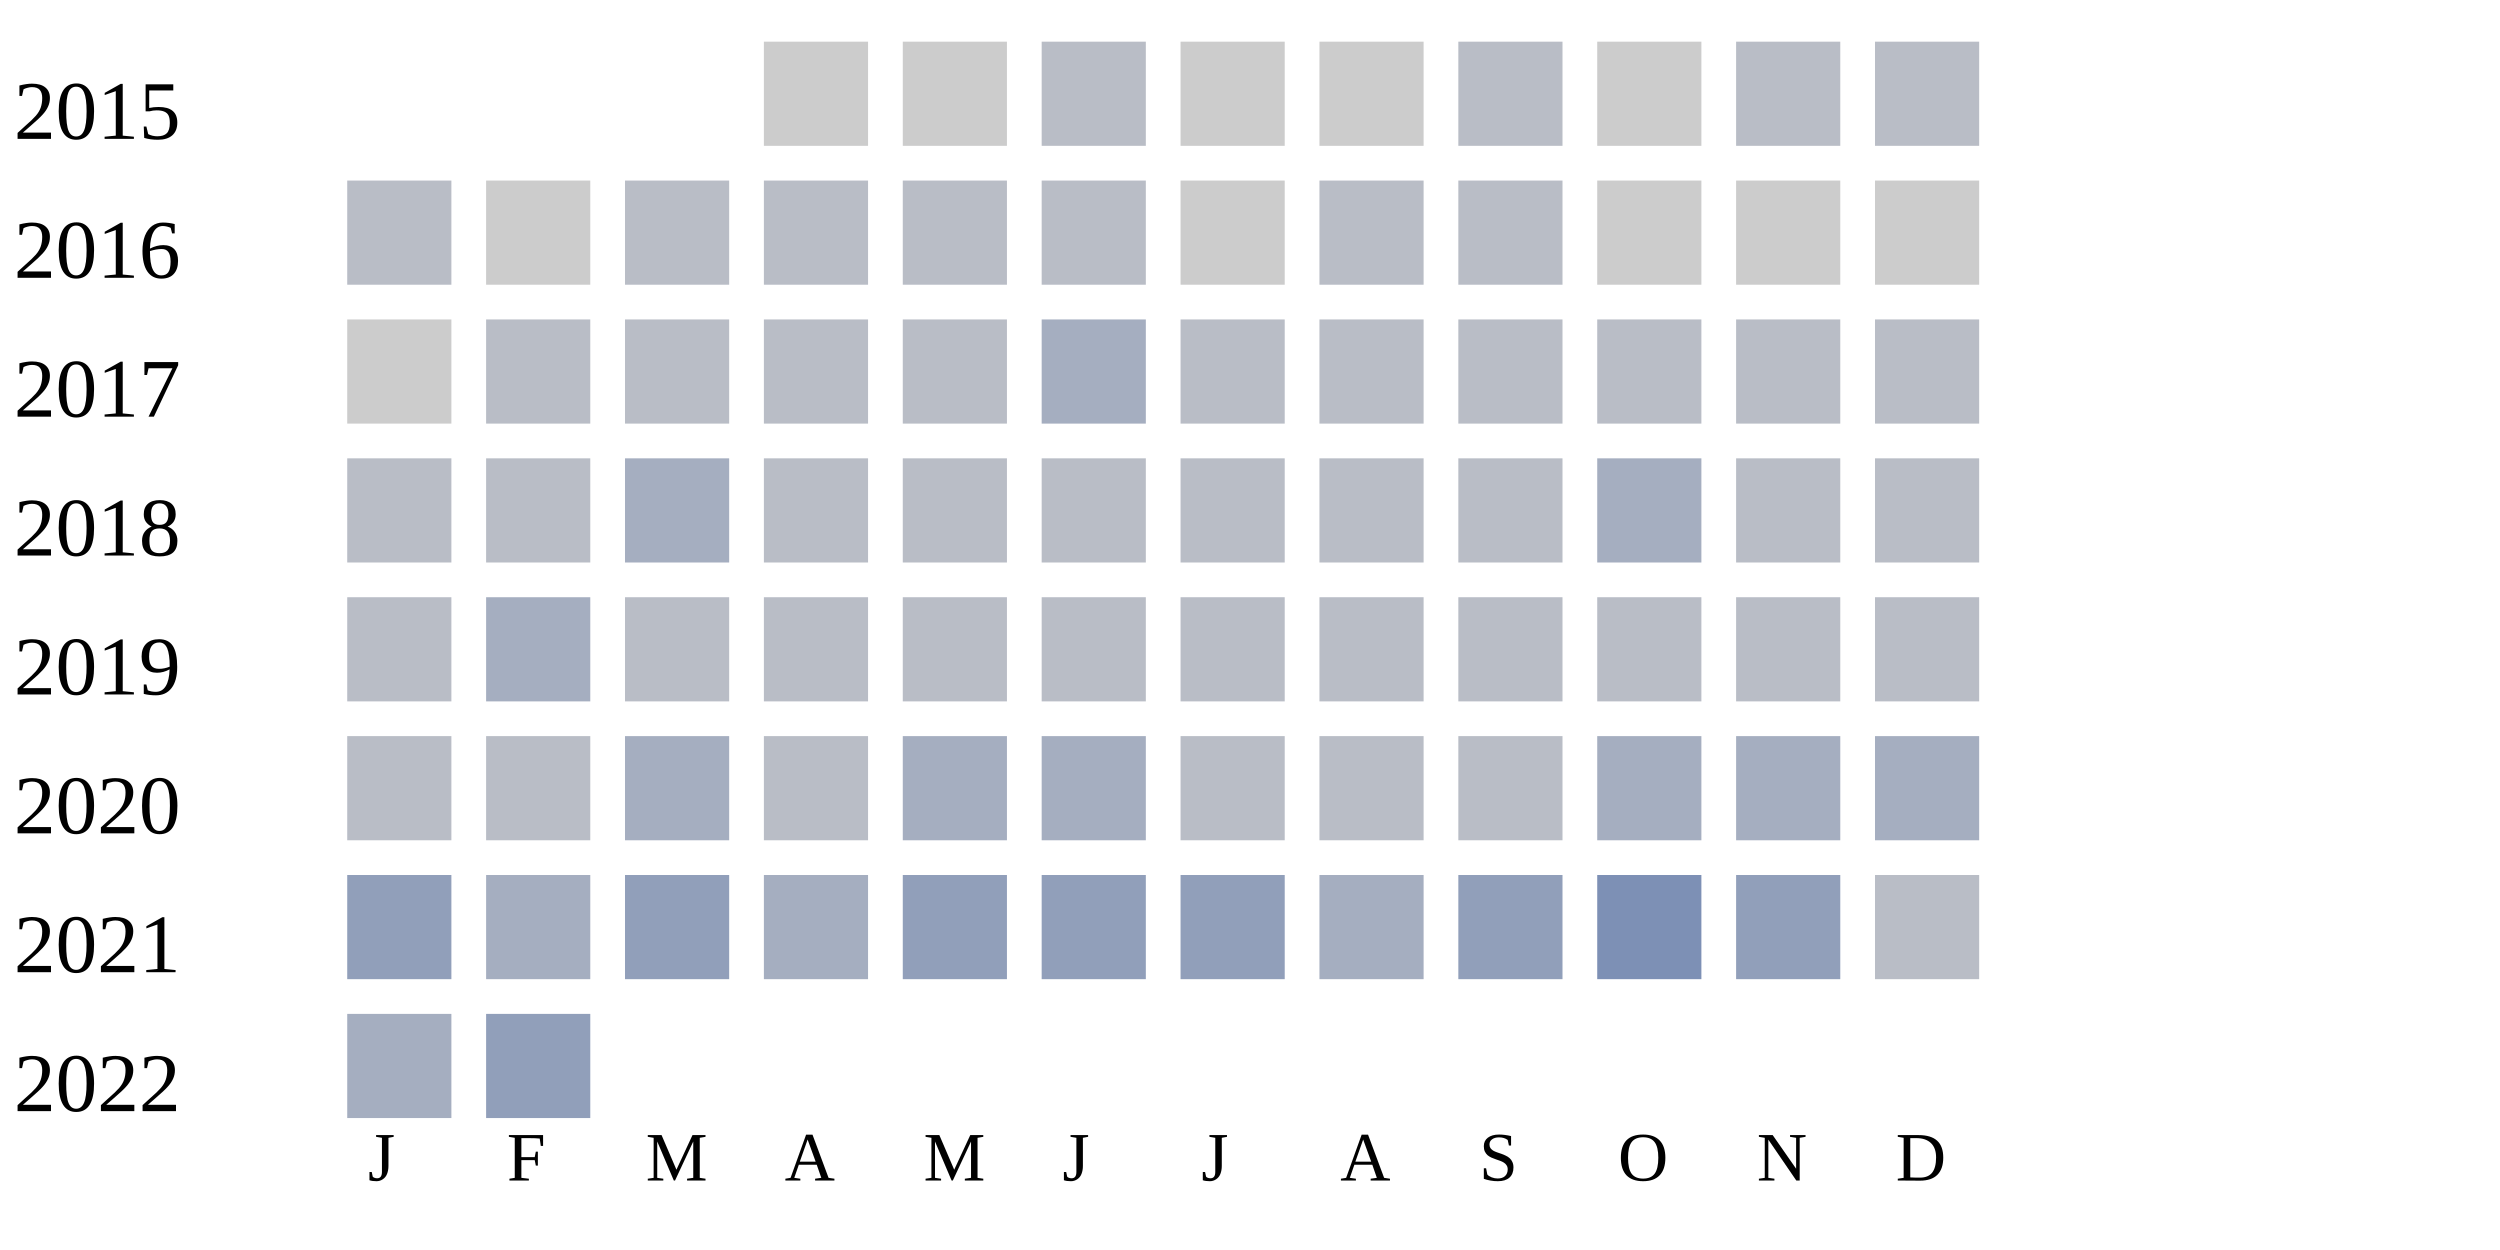
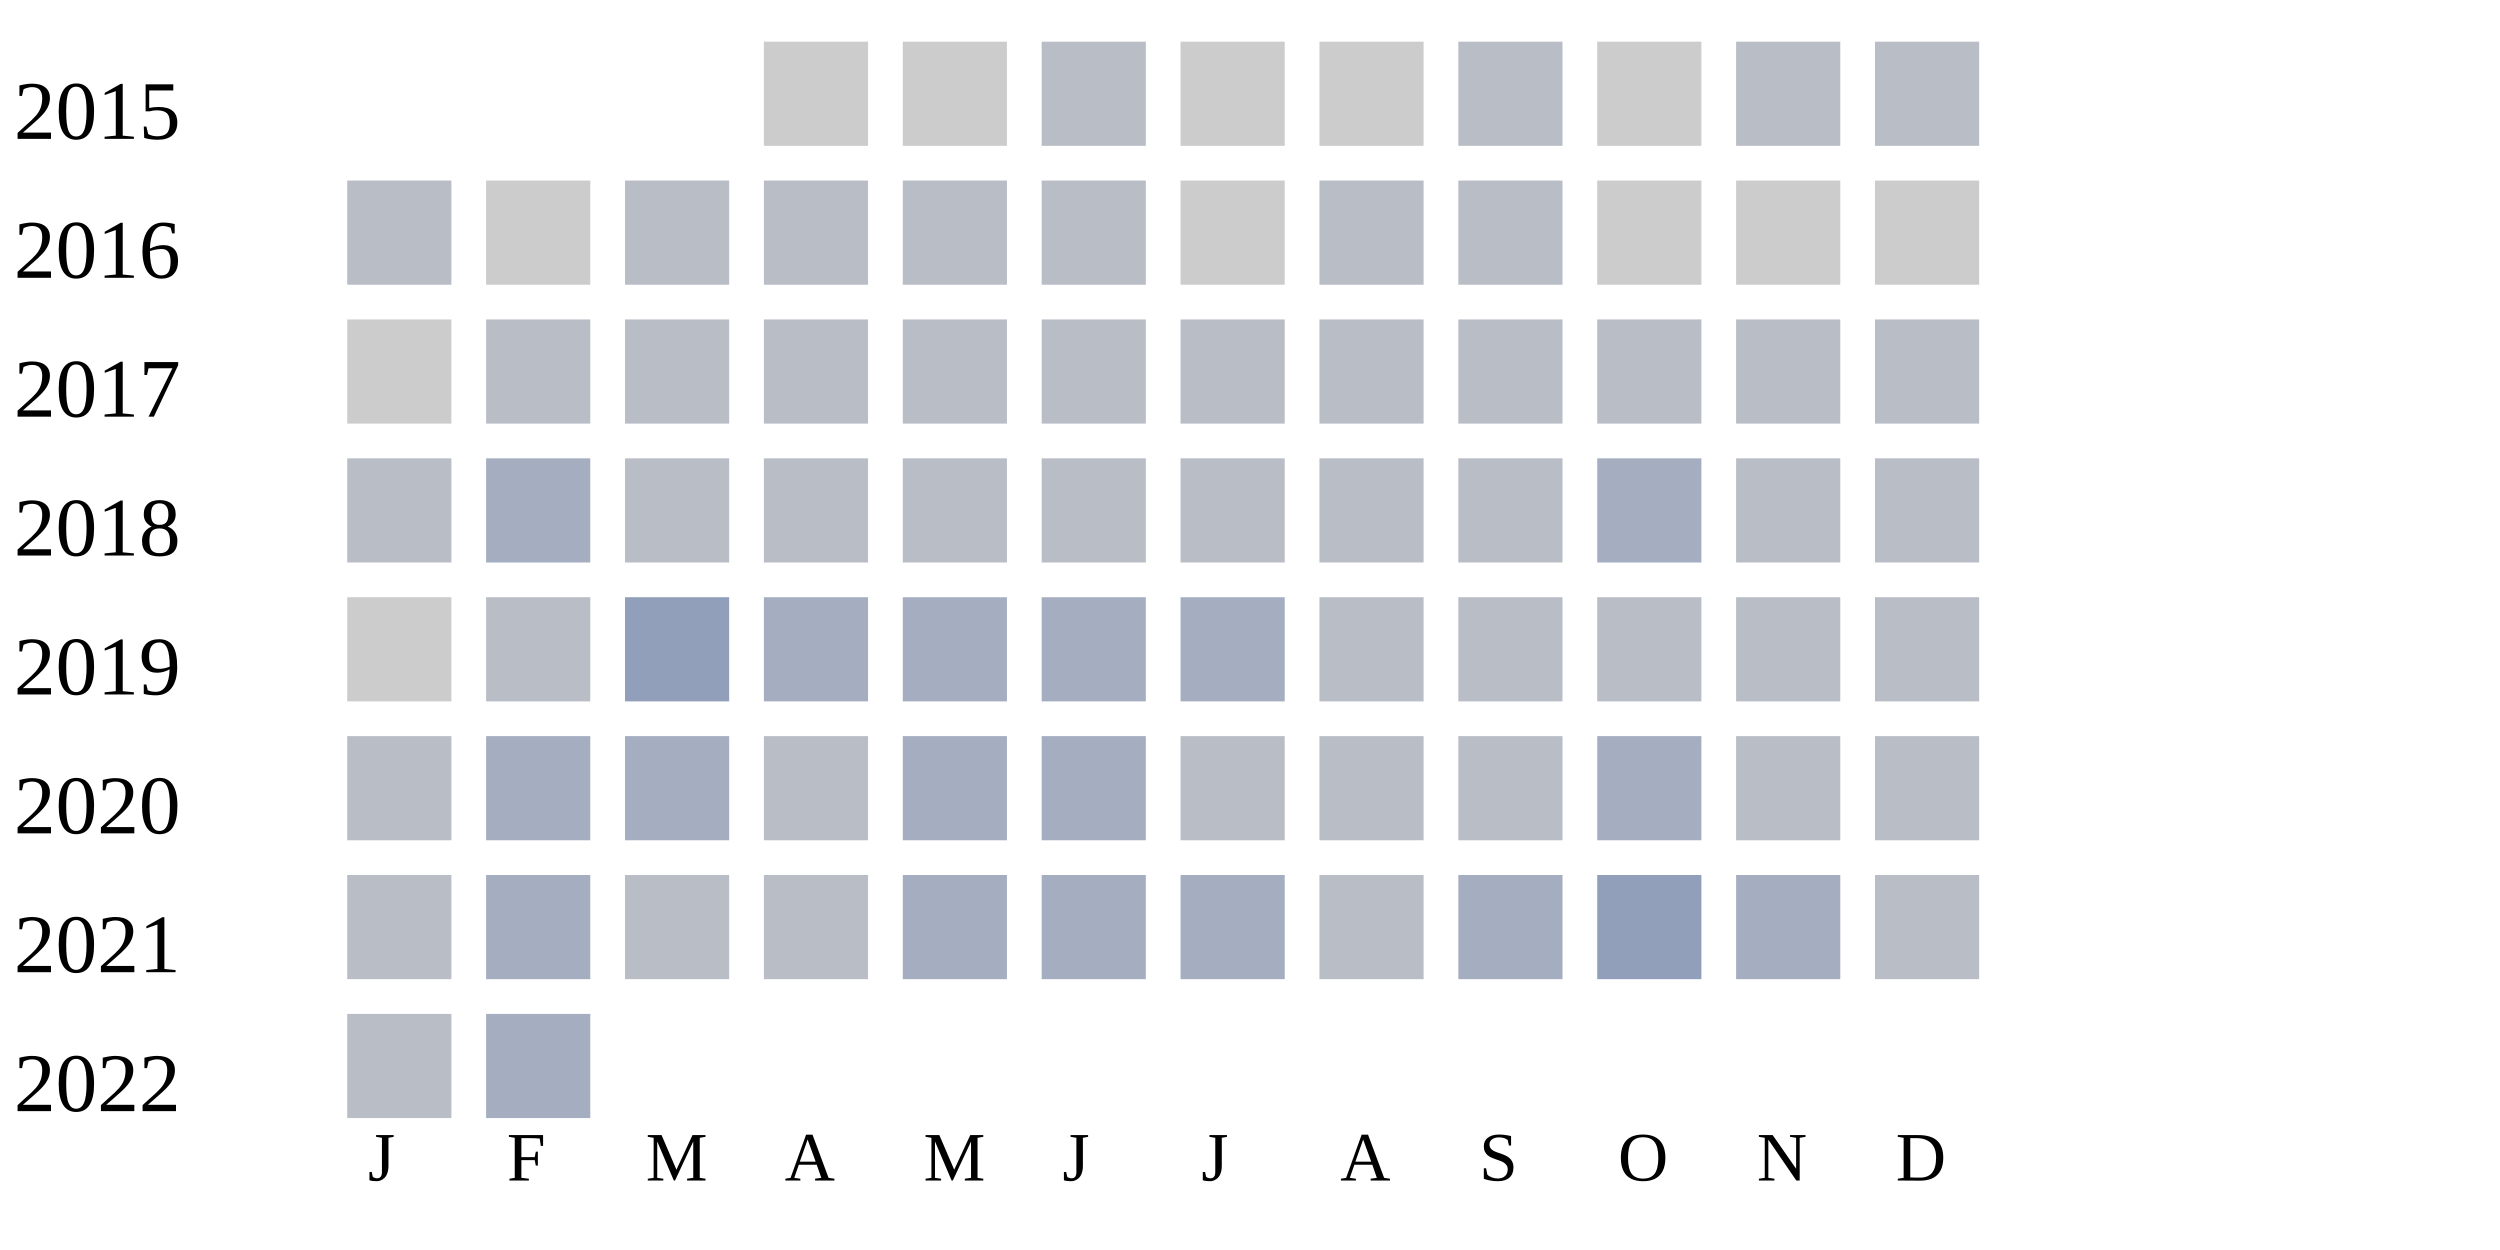
<svg xmlns="http://www.w3.org/2000/svg" width="360" height="180">
  <g transform="translate(0 0)">
    <text x="2" y="20">2015</text>
    <rect x="110" y="6" width="15" height="15" fill="#cccccc" />
    <rect x="130" y="6" width="15" height="15" fill="#cccccc" />
    <rect x="150" y="6" width="15" height="15" fill="#b9bdc6" />
    <rect x="170" y="6" width="15" height="15" fill="#cccccc" />
    <rect x="190" y="6" width="15" height="15" fill="#cccccc" />
    <rect x="210" y="6" width="15" height="15" fill="#b9bdc6" />
    <rect x="230" y="6" width="15" height="15" fill="#cccccc" />
    <rect x="250" y="6" width="15" height="15" fill="#b9bdc6" />
    <rect x="270" y="6" width="15" height="15" fill="#b9bdc6" />
  </g>
  <g transform="translate(0 20)">
    <text x="2" y="20">2016</text>
    <rect x="50" y="6" width="15" height="15" fill="#b9bdc6" />
    <rect x="70" y="6" width="15" height="15" fill="#cccccc" />
    <rect x="90" y="6" width="15" height="15" fill="#b9bdc6" />
    <rect x="110" y="6" width="15" height="15" fill="#b9bdc6" />
    <rect x="130" y="6" width="15" height="15" fill="#b9bdc6" />
    <rect x="150" y="6" width="15" height="15" fill="#b9bdc6" />
    <rect x="170" y="6" width="15" height="15" fill="#cccccc" />
    <rect x="190" y="6" width="15" height="15" fill="#b9bdc6" />
    <rect x="210" y="6" width="15" height="15" fill="#b9bdc6" />
    <rect x="230" y="6" width="15" height="15" fill="#cccccc" />
    <rect x="250" y="6" width="15" height="15" fill="#cccccc" />
    <rect x="270" y="6" width="15" height="15" fill="#cccccc" />
  </g>
  <g transform="translate(0 40)">
    <text x="2" y="20">2017</text>
    <rect x="50" y="6" width="15" height="15" fill="#cccccc" />
    <rect x="70" y="6" width="15" height="15" fill="#b9bdc6" />
    <rect x="90" y="6" width="15" height="15" fill="#b9bdc6" />
    <rect x="110" y="6" width="15" height="15" fill="#b9bdc6" />
    <rect x="130" y="6" width="15" height="15" fill="#b9bdc6" />
-     <rect x="150" y="6" width="15" height="15" fill="#a5aec0" />
+     <rect x="150" y="6" width="15" height="15" fill="#b9bdc6" />
    <rect x="170" y="6" width="15" height="15" fill="#b9bdc6" />
    <rect x="190" y="6" width="15" height="15" fill="#b9bdc6" />
    <rect x="210" y="6" width="15" height="15" fill="#b9bdc6" />
    <rect x="230" y="6" width="15" height="15" fill="#b9bdc6" />
    <rect x="250" y="6" width="15" height="15" fill="#b9bdc6" />
    <rect x="270" y="6" width="15" height="15" fill="#b9bdc6" />
  </g>
  <g transform="translate(0 60)">
    <text x="2" y="20">2018</text>
    <rect x="50" y="6" width="15" height="15" fill="#b9bdc6" />
-     <rect x="70" y="6" width="15" height="15" fill="#b9bdc6" />
-     <rect x="90" y="6" width="15" height="15" fill="#a5aec0" />
+     <rect x="70" y="6" width="15" height="15" fill="#a5aec0" />
+     <rect x="90" y="6" width="15" height="15" fill="#b9bdc6" />
    <rect x="110" y="6" width="15" height="15" fill="#b9bdc6" />
    <rect x="130" y="6" width="15" height="15" fill="#b9bdc6" />
    <rect x="150" y="6" width="15" height="15" fill="#b9bdc6" />
    <rect x="170" y="6" width="15" height="15" fill="#b9bdc6" />
    <rect x="190" y="6" width="15" height="15" fill="#b9bdc6" />
    <rect x="210" y="6" width="15" height="15" fill="#b9bdc6" />
    <rect x="230" y="6" width="15" height="15" fill="#a5aec0" />
    <rect x="250" y="6" width="15" height="15" fill="#b9bdc6" />
    <rect x="270" y="6" width="15" height="15" fill="#b9bdc6" />
  </g>
  <g transform="translate(0 80)">
    <text x="2" y="20">2019</text>
-     <rect x="50" y="6" width="15" height="15" fill="#b9bdc6" />
-     <rect x="70" y="6" width="15" height="15" fill="#a5aec0" />
-     <rect x="90" y="6" width="15" height="15" fill="#b9bdc6" />
-     <rect x="110" y="6" width="15" height="15" fill="#b9bdc6" />
-     <rect x="130" y="6" width="15" height="15" fill="#b9bdc6" />
-     <rect x="150" y="6" width="15" height="15" fill="#b9bdc6" />
-     <rect x="170" y="6" width="15" height="15" fill="#b9bdc6" />
+     <rect x="50" y="6" width="15" height="15" fill="#cccccc" />
+     <rect x="70" y="6" width="15" height="15" fill="#b9bdc6" />
+     <rect x="90" y="6" width="15" height="15" fill="#919fba" />
+     <rect x="110" y="6" width="15" height="15" fill="#a5aec0" />
+     <rect x="130" y="6" width="15" height="15" fill="#a5aec0" />
+     <rect x="150" y="6" width="15" height="15" fill="#a5aec0" />
+     <rect x="170" y="6" width="15" height="15" fill="#a5aec0" />
    <rect x="190" y="6" width="15" height="15" fill="#b9bdc6" />
    <rect x="210" y="6" width="15" height="15" fill="#b9bdc6" />
    <rect x="230" y="6" width="15" height="15" fill="#b9bdc6" />
    <rect x="250" y="6" width="15" height="15" fill="#b9bdc6" />
    <rect x="270" y="6" width="15" height="15" fill="#b9bdc6" />
  </g>
  <g transform="translate(0 100)">
    <text x="2" y="20">2020</text>
    <rect x="50" y="6" width="15" height="15" fill="#b9bdc6" />
-     <rect x="70" y="6" width="15" height="15" fill="#b9bdc6" />
+     <rect x="70" y="6" width="15" height="15" fill="#a5aec0" />
    <rect x="90" y="6" width="15" height="15" fill="#a5aec0" />
    <rect x="110" y="6" width="15" height="15" fill="#b9bdc6" />
    <rect x="130" y="6" width="15" height="15" fill="#a5aec0" />
    <rect x="150" y="6" width="15" height="15" fill="#a5aec0" />
    <rect x="170" y="6" width="15" height="15" fill="#b9bdc6" />
    <rect x="190" y="6" width="15" height="15" fill="#b9bdc6" />
    <rect x="210" y="6" width="15" height="15" fill="#b9bdc6" />
    <rect x="230" y="6" width="15" height="15" fill="#a5aec0" />
-     <rect x="250" y="6" width="15" height="15" fill="#a5aec0" />
-     <rect x="270" y="6" width="15" height="15" fill="#a5aec0" />
+     <rect x="250" y="6" width="15" height="15" fill="#b9bdc6" />
+     <rect x="270" y="6" width="15" height="15" fill="#b9bdc6" />
  </g>
  <g transform="translate(0 120)">
    <text x="2" y="20">2021</text>
-     <rect x="50" y="6" width="15" height="15" fill="#919fba" />
+     <rect x="50" y="6" width="15" height="15" fill="#b9bdc6" />
    <rect x="70" y="6" width="15" height="15" fill="#a5aec0" />
-     <rect x="90" y="6" width="15" height="15" fill="#919fba" />
-     <rect x="110" y="6" width="15" height="15" fill="#a5aec0" />
-     <rect x="130" y="6" width="15" height="15" fill="#919fba" />
-     <rect x="150" y="6" width="15" height="15" fill="#919fba" />
-     <rect x="170" y="6" width="15" height="15" fill="#919fba" />
-     <rect x="190" y="6" width="15" height="15" fill="#a5aec0" />
-     <rect x="210" y="6" width="15" height="15" fill="#919fba" />
-     <rect x="230" y="6" width="15" height="15" fill="#7d90b5" />
-     <rect x="250" y="6" width="15" height="15" fill="#919fba" />
+     <rect x="90" y="6" width="15" height="15" fill="#b9bdc6" />
+     <rect x="110" y="6" width="15" height="15" fill="#b9bdc6" />
+     <rect x="130" y="6" width="15" height="15" fill="#a5aec0" />
+     <rect x="150" y="6" width="15" height="15" fill="#a5aec0" />
+     <rect x="170" y="6" width="15" height="15" fill="#a5aec0" />
+     <rect x="190" y="6" width="15" height="15" fill="#b9bdc6" />
+     <rect x="210" y="6" width="15" height="15" fill="#a5aec0" />
+     <rect x="230" y="6" width="15" height="15" fill="#919fba" />
+     <rect x="250" y="6" width="15" height="15" fill="#a5aec0" />
    <rect x="270" y="6" width="15" height="15" fill="#b9bdc6" />
  </g>
  <g transform="translate(0 140)">
    <text x="2" y="20">2022</text>
-     <rect x="50" y="6" width="15" height="15" fill="#a5aec0" />
-     <rect x="70" y="6" width="15" height="15" fill="#919fba" />
+     <rect x="50" y="6" width="15" height="15" fill="#b9bdc6" />
+     <rect x="70" y="6" width="15" height="15" fill="#a5aec0" />
  </g>
  <text style="font-size: 10px; text-align: center" x="53" y="170">J</text>
  <text style="font-size: 10px; text-align: center" x="73" y="170">F</text>
  <text style="font-size: 10px; text-align: center" x="93" y="170">M</text>
  <text style="font-size: 10px; text-align: center" x="113" y="170">A</text>
  <text style="font-size: 10px; text-align: center" x="133" y="170">M</text>
  <text style="font-size: 10px; text-align: center" x="153" y="170">J</text>
  <text style="font-size: 10px; text-align: center" x="173" y="170">J</text>
  <text style="font-size: 10px; text-align: center" x="193" y="170">A</text>
  <text style="font-size: 10px; text-align: center" x="213" y="170">S</text>
  <text style="font-size: 10px; text-align: center" x="233" y="170">O</text>
  <text style="font-size: 10px; text-align: center" x="253" y="170">N</text>
  <text style="font-size: 10px; text-align: center" x="273" y="170">D</text>
  <text style="font-size: 10px;" x="155" y="189">Less</text>
  <rect fill="#b9bdc6" width="10" height="10" x="180" y="180" />
  <rect fill="#919fba" width="10" height="10" x="195" y="180" />
  <rect fill="#6882ae" width="10" height="10" x="210" y="180" />
  <rect fill="#005a9c" width="10" height="10" x="225" y="180" />
  <text x="240" y="189" style="font-size: 10px;">More</text>
</svg>
